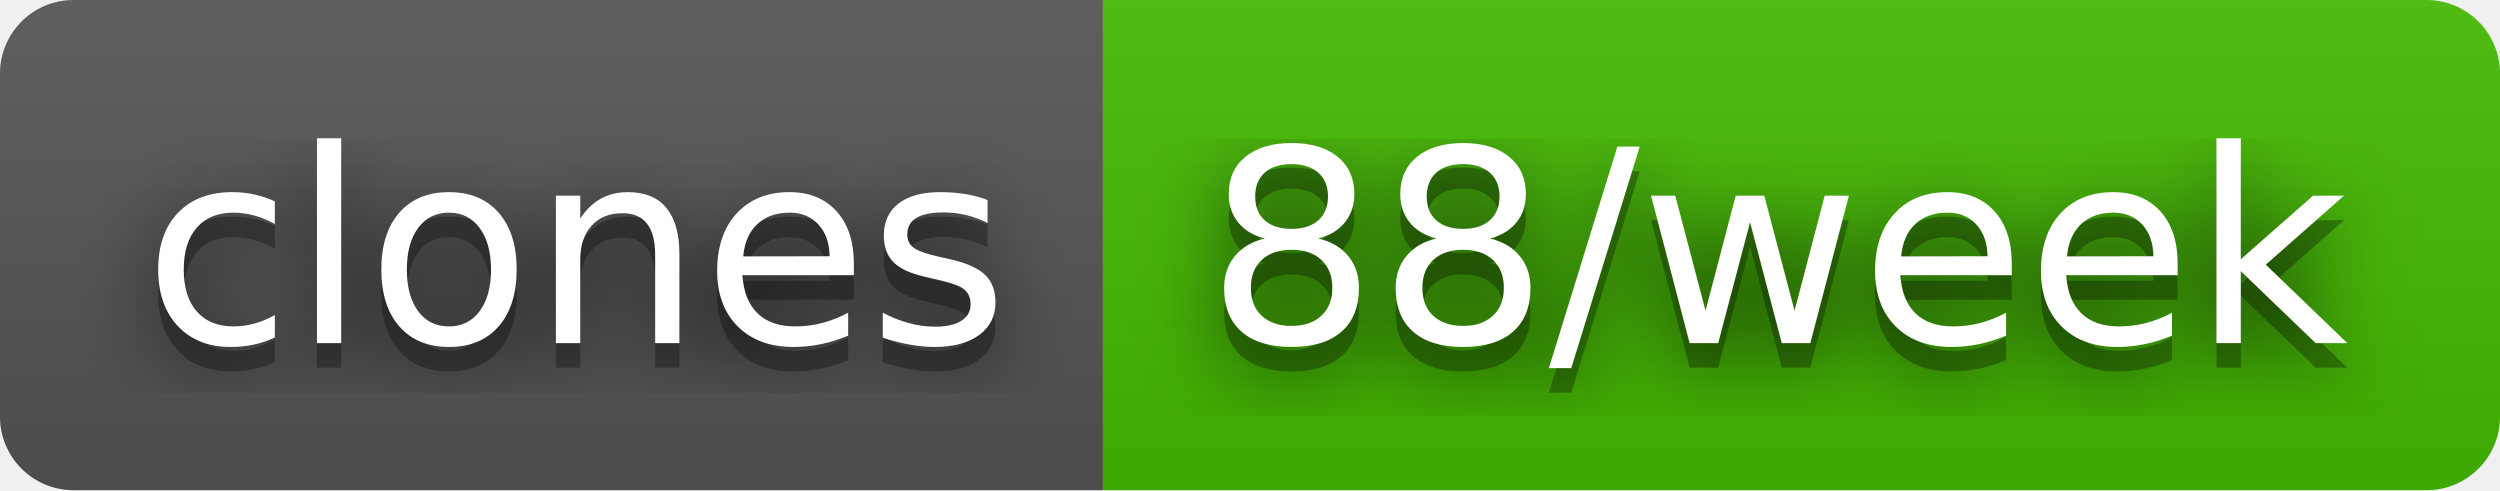
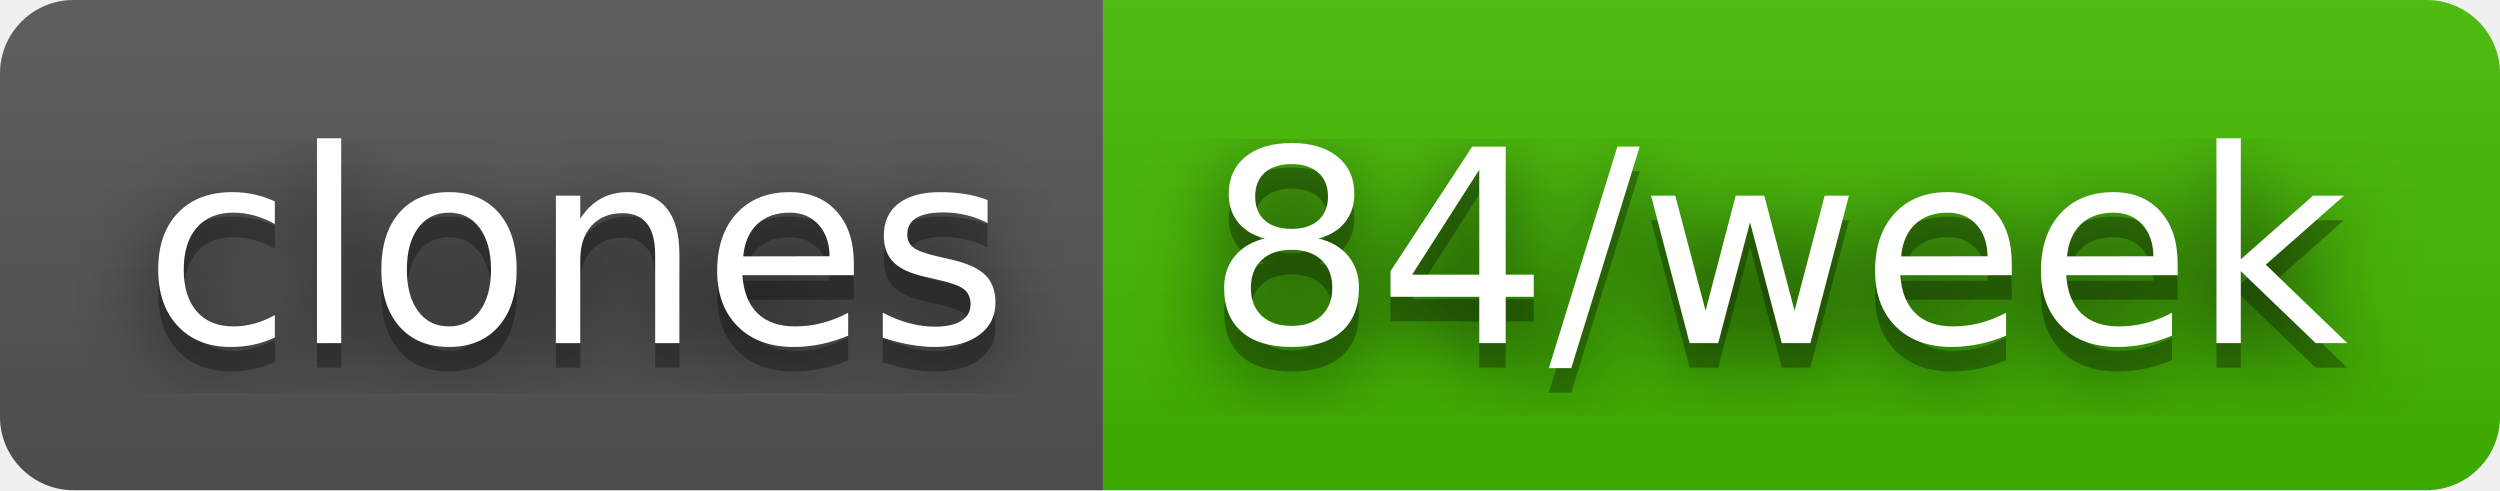
- <svg xmlns="http://www.w3.org/2000/svg" width="102" height="20" role="img" aria-label="clones: 88/week">
+ <svg xmlns="http://www.w3.org/2000/svg" width="102" height="20" role="img" aria-label="clones: 84/week">
  <filter id="blur">
    <feGaussianBlur stdDeviation="16" />
  </filter>
  <linearGradient id="s" x2="0" y2="100%">
    <stop offset="0" stop-color="#bbb" stop-opacity=".1" />
    <stop offset="1" stop-opacity=".1" />
  </linearGradient>
  <clipPath id="r">
    <rect width="102" height="20" rx="3" />
  </clipPath>
  <g clip-path="url(#r)">
    <rect width="45" height="20" fill="#555" />
    <rect x="45" width="57" height="20" fill="#4b0" />
    <rect width="102" height="20" fill="url(#s)" />
  </g>
  <g fill="#fff" text-anchor="middle" font-family="Verdana,Geneva,DejaVu Sans,sans-serif" text-rendering="geometricPrecision" font-size="110">
    <g transform="scale(.1)">
      <g aria-hidden="true" fill="#010101">
        <text x="235" y="150" fill-opacity=".8" filter="url(#blur)" textLength="350">clones</text>
        <text x="235" y="150" fill-opacity=".3" textLength="350">clones</text>
      </g>
      <text x="235" y="140" textLength="350">clones</text>
    </g>
    <g transform="scale(.1)">
      <g aria-hidden="true" fill="#010101">
-         <text x="725" y="150" fill-opacity=".8" filter="url(#blur)" textLength="470">88/week</text>
-         <text x="725" y="150" fill-opacity=".3" textLength="470">88/week</text>
+         <text x="725" y="150" fill-opacity=".8" filter="url(#blur)" textLength="470">84/week</text>
+         <text x="725" y="150" fill-opacity=".3" textLength="470">84/week</text>
      </g>
-       <text x="725" y="140" textLength="470">88/week</text>
+       <text x="725" y="140" textLength="470">84/week</text>
    </g>
  </g>
</svg>
